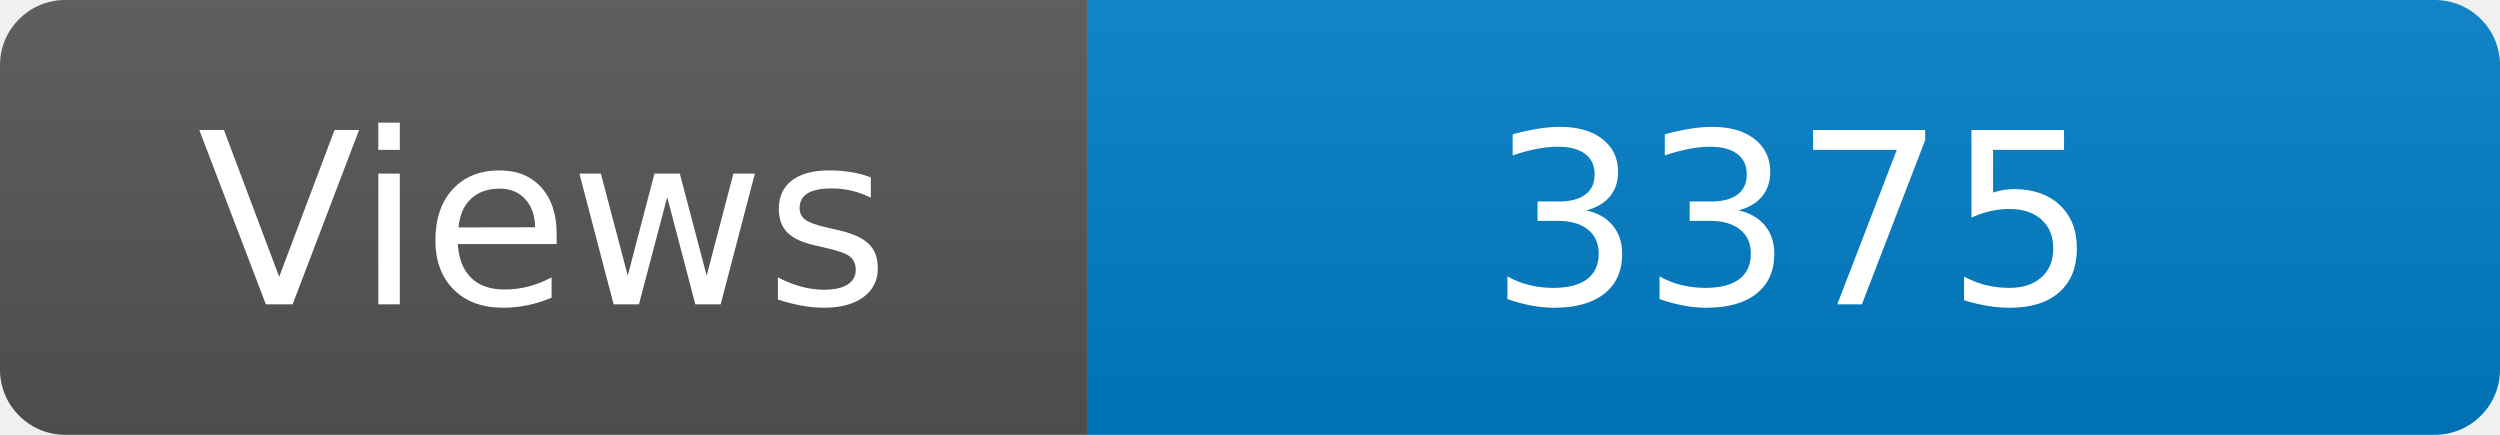
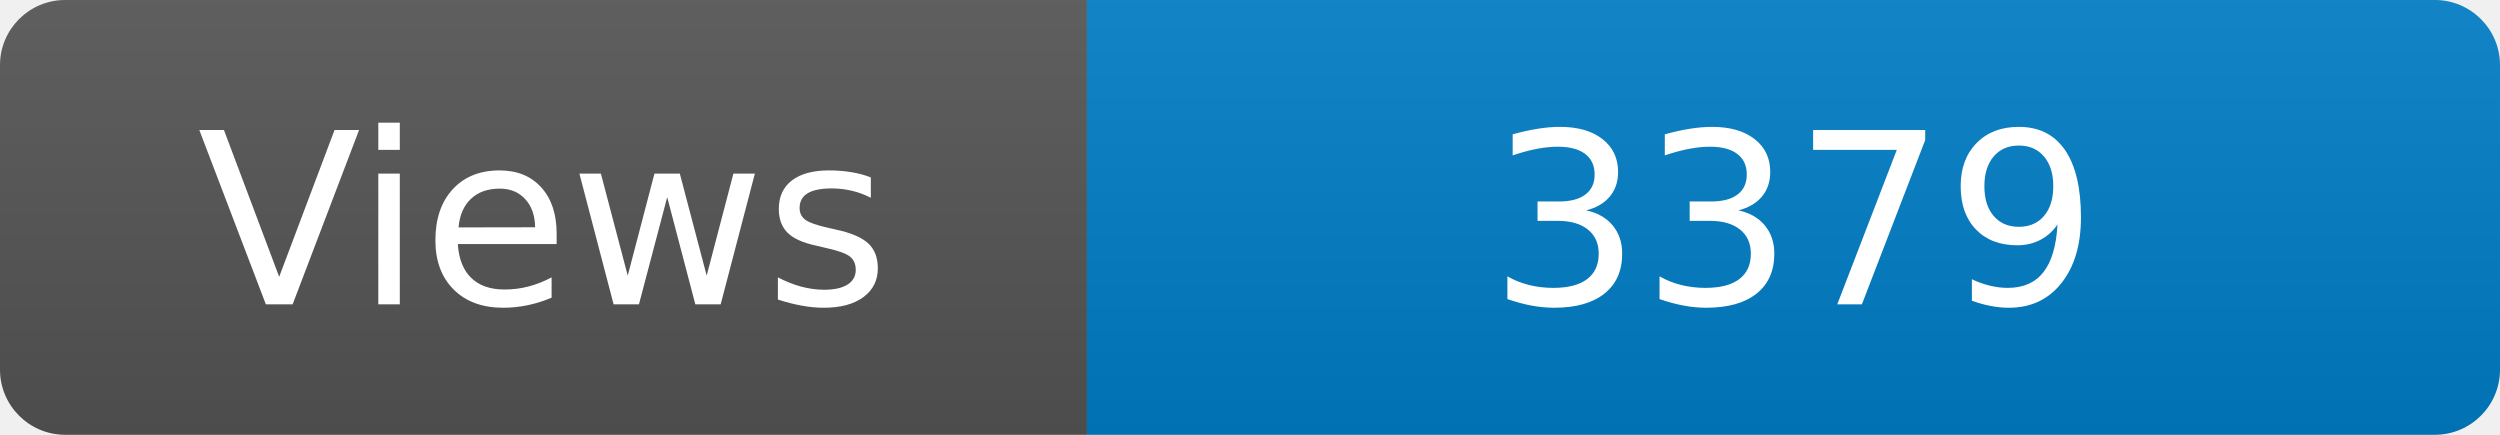
<svg xmlns="http://www.w3.org/2000/svg" width="115" height="20" role="img" aria-label="Maintained?: yes">
  <linearGradient id="s" x2="0" y2="100%">
    <stop offset="0" stop-color="#bbb" stop-opacity=".1" />
    <stop offset="1" stop-opacity=".1" />
  </linearGradient>
  <clipPath id="r">
    <rect width="115" height="20" rx="3" fill="#fff" />
  </clipPath>
  <g clip-path="url(#r)">
    <rect width="50" height="20" fill="#555" />
    <rect x="50" width="160" height="20" fill="#007ec6" />
    <rect width="115" height="20" fill="url(#s)" />
  </g>
  <g fill="#fff" text-anchor="middle" font-family="Verdana,Geneva,DejaVu Sans,sans-serif" font-size="110">
    <text x="250" y="140" transform="scale(.1)" fill="#fff">Views</text>
-     <text x="825" y="140" transform="scale(.1)" fill="#fff">3375</text>
+     <text x="825" y="140" transform="scale(.1)" fill="#fff">3379</text>
  </g>
</svg>
